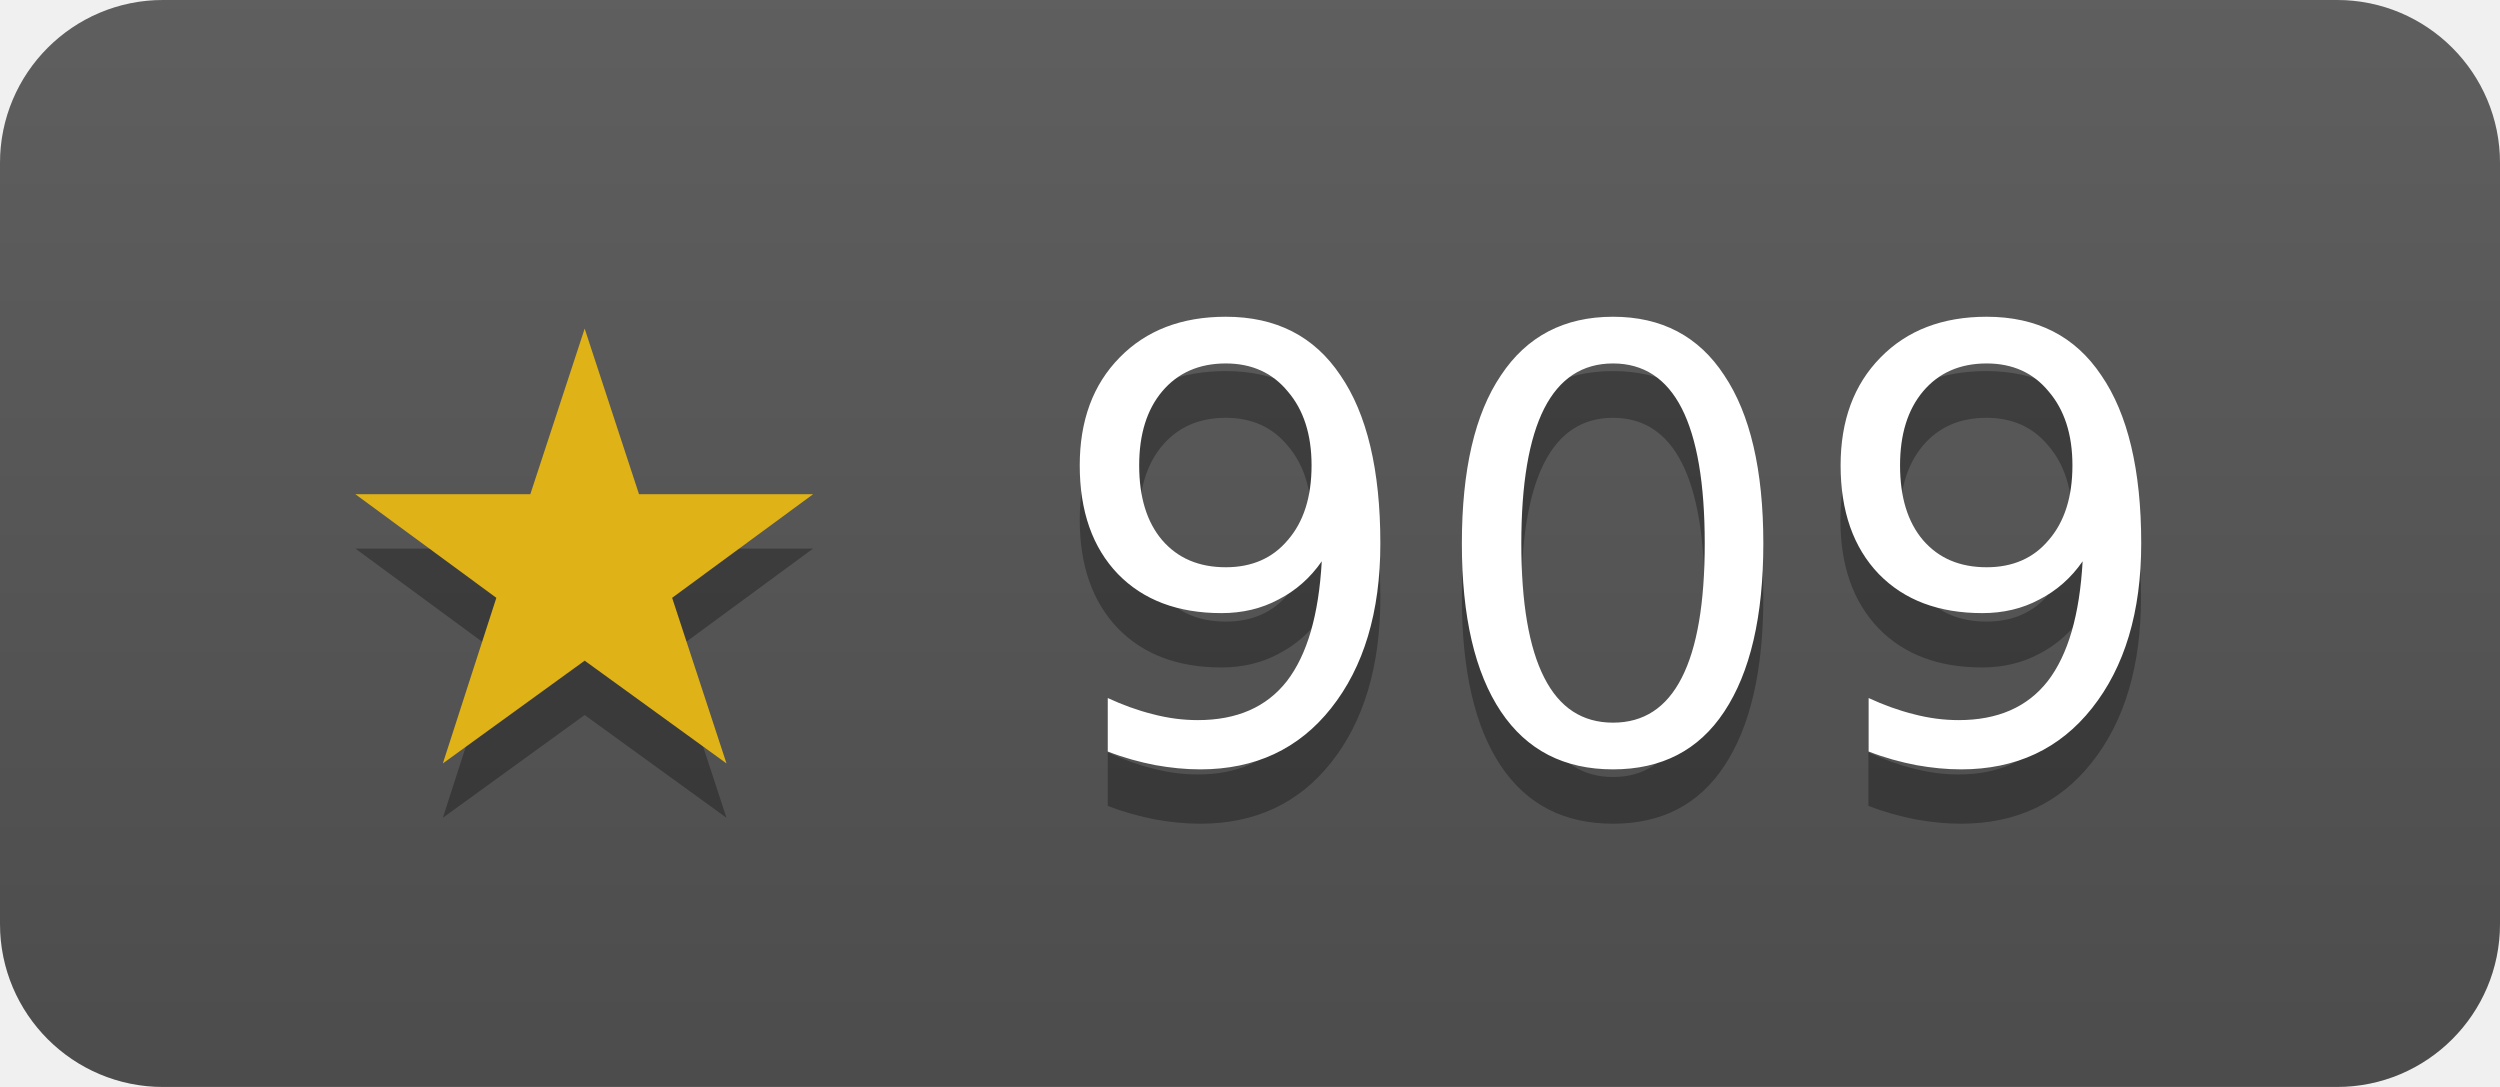
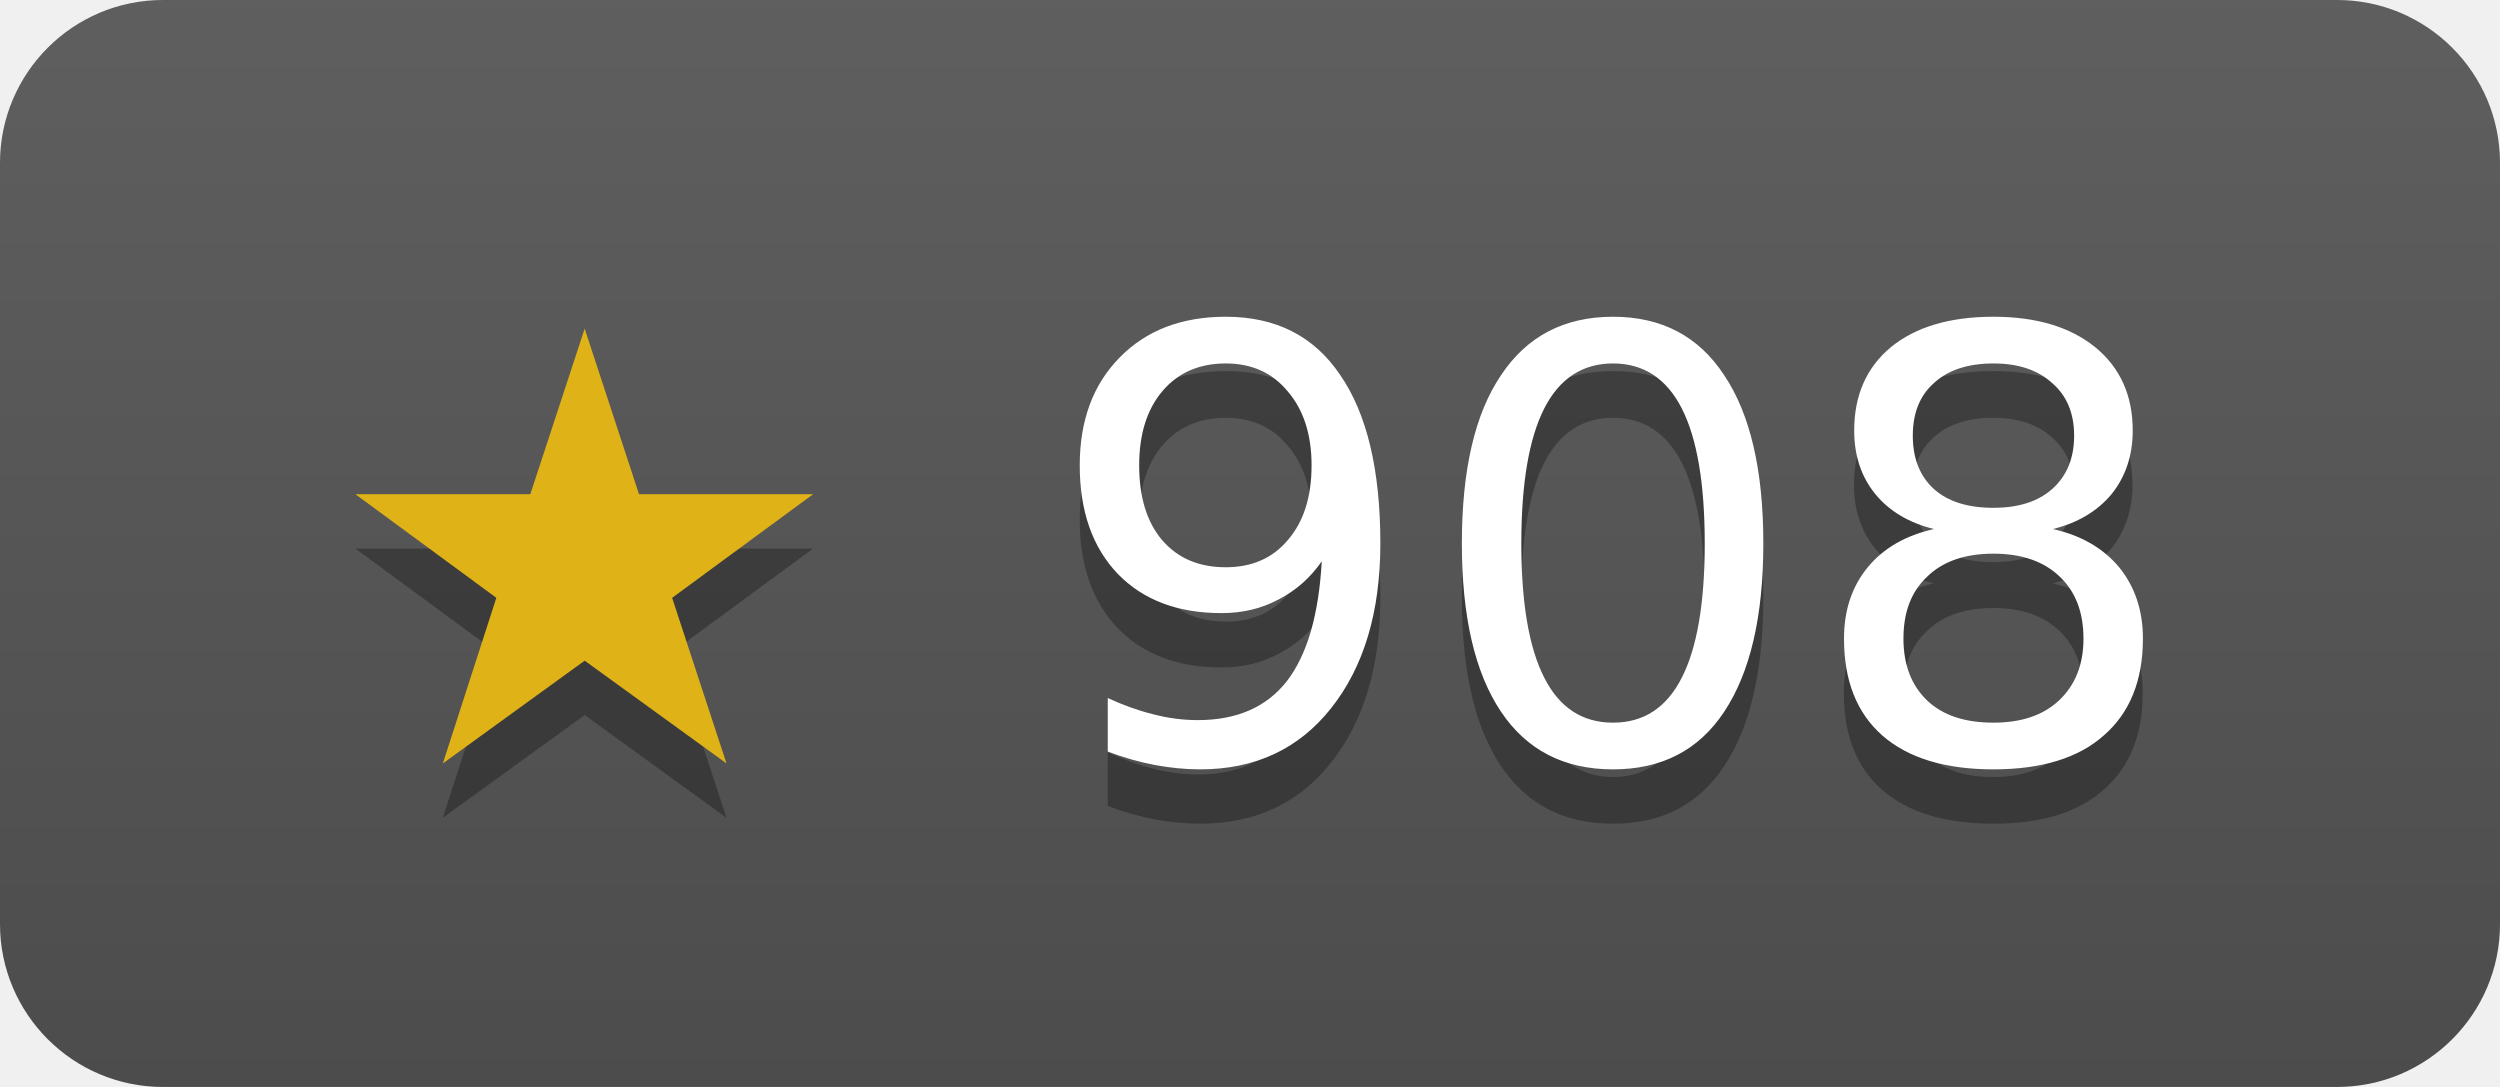
- <svg xmlns="http://www.w3.org/2000/svg" width="46" height="20" role="img" aria-label="janosmiko/lfk has 909 stars on GitHub">
+ <svg xmlns="http://www.w3.org/2000/svg" width="46" height="20" role="img" aria-label="janosmiko/lfk has 908 stars on GitHub">
  <linearGradient id="s" x2="0" y2="100%">
    <stop offset="0" stop-color="#bbb" stop-opacity=".1" />
    <stop offset="1" stop-opacity=".1" />
  </linearGradient>
  <clipPath id="r">
    <rect width="46" height="20" rx="3" fill="#fff" />
  </clipPath>
  <g clip-path="url(#r)">
    <rect width="46" height="20" fill="#555" />
    <rect width="46" height="20" fill="url(#s)" />
  </g>
  <g fill="#fff" text-anchor="middle" font-family="Verdana,Geneva,DejaVu Sans,sans-serif" font-size="11">
-     <text x="23" y="15" fill="#010101" fill-opacity=".3">★ 909</text>
+     <text x="23" y="15" fill="#010101" fill-opacity=".3">★ 908</text>
    <text x="23" y="14">
-       <tspan fill="#dfb317">★</tspan> 909</text>
+       <tspan fill="#dfb317">★</tspan> 908</text>
  </g>
</svg>
